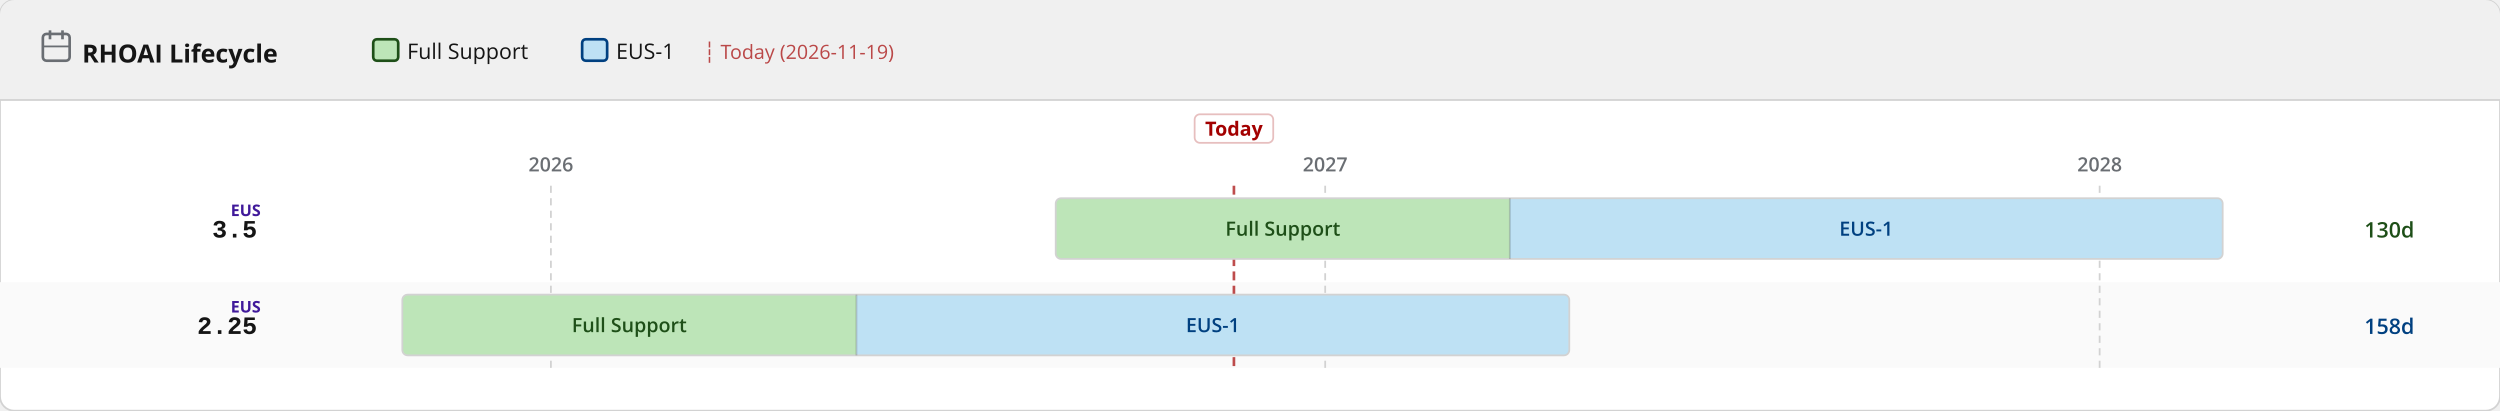
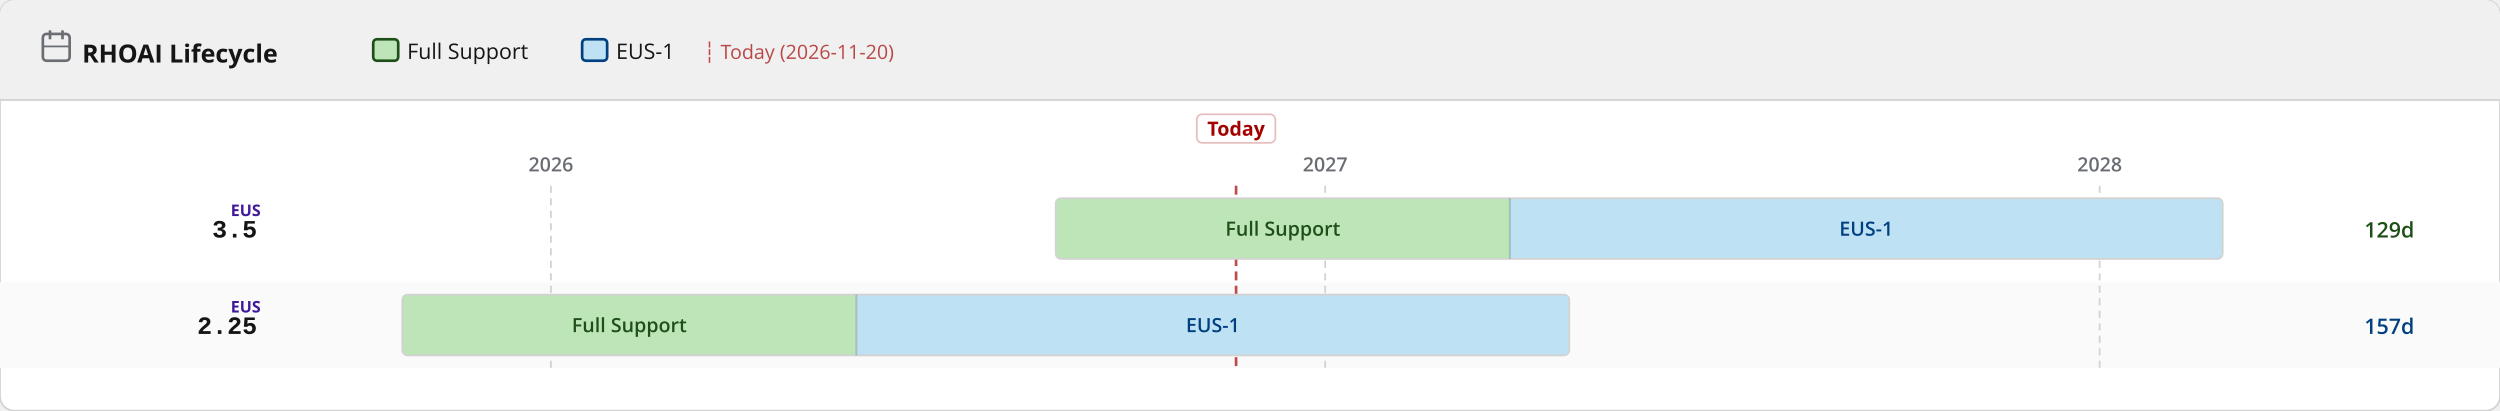
<svg xmlns="http://www.w3.org/2000/svg" width="1400" height="230" viewBox="0 0 1400 230">
  <defs>
    <pattern id="eol" patternUnits="userSpaceOnUse" width="6" height="6" patternTransform="rotate(135)">
      <line x1="0" y1="0" x2="0" y2="6" stroke="#a30000" stroke-width="2" opacity="0.25" />
    </pattern>
  </defs>
  <rect width="1400" height="230" rx="8" fill="#ffffff" stroke="#d2d2d2" stroke-width="1" />
  <rect width="1400" height="56" rx="8" fill="#f0f0f0" />
  <rect y="48" width="1400" height="8" fill="#f0f0f0" />
  <line x1="0" y1="56" x2="1400" y2="56" stroke="#d2d2d2" stroke-width="1" />
  <text x="46" y="35" font-family="RedHatDisplay,RedHatText,'Red Hat Display','Red Hat Text','Open Sans',system-ui,sans-serif" font-size="14" font-weight="700" fill="#151515">RHOAI Lifecycle</text>
  <rect x="24" y="19" width="15" height="15" rx="2" fill="none" stroke="#6a6e73" stroke-width="1.5" />
  <line x1="28" y1="17" x2="28" y2="22" stroke="#6a6e73" stroke-width="1.5" />
  <line x1="35" y1="17" x2="35" y2="22" stroke="#6a6e73" stroke-width="1.5" />
  <line x1="24" y1="26" x2="39" y2="26" stroke="#6a6e73" stroke-width="1" />
  <rect x="209.0" y="22" width="14" height="12" rx="2" fill="#bde5b8" stroke="#1e4f18" stroke-width="1.5" />
  <text x="228.0" y="33" font-family="RedHatDisplay,RedHatText,'Red Hat Display','Red Hat Text','Open Sans',system-ui,sans-serif" font-size="12" fill="#151515">Full Support</text>
  <rect x="326.0" y="22" width="14" height="12" rx="2" fill="#bee1f4" stroke="#004080" stroke-width="1.5" />
  <text x="345.0" y="33" font-family="RedHatDisplay,RedHatText,'Red Hat Display','Red Hat Text','Open Sans',system-ui,sans-serif" font-size="12" fill="#151515">EUS-1</text>
-   <text x="394.0" y="33" font-family="RedHatDisplay,RedHatText,'Red Hat Display','Red Hat Text','Open Sans',system-ui,sans-serif" font-size="11" fill="#a30000" opacity="0.7">┆ Today (2026-11-19)</text>
+   <text x="394.0" y="33" font-family="RedHatDisplay,RedHatText,'Red Hat Display','Red Hat Text','Open Sans',system-ui,sans-serif" font-size="11" fill="#a30000" opacity="0.7">┆ Today (2026-11-20)</text>
  <rect x="0" y="158" width="1400" height="48" fill="#fafafa" />
  <line x1="308.5" y1="104" x2="308.5" y2="206" stroke="#d2d2d2" stroke-width="1" stroke-dasharray="4 3" />
  <text x="308.5" y="96" text-anchor="middle" font-family="RedHatDisplay,RedHatText,'Red Hat Display','Red Hat Text','Open Sans',system-ui,sans-serif" font-size="11" font-weight="600" fill="#6a6e73">2026</text>
  <line x1="742.1" y1="104" x2="742.1" y2="206" stroke="#d2d2d2" stroke-width="1" stroke-dasharray="4 3" />
  <text x="742.1" y="96" text-anchor="middle" font-family="RedHatDisplay,RedHatText,'Red Hat Display','Red Hat Text','Open Sans',system-ui,sans-serif" font-size="11" font-weight="600" fill="#6a6e73">2027</text>
  <line x1="1175.8" y1="104" x2="1175.8" y2="206" stroke="#d2d2d2" stroke-width="1" stroke-dasharray="4 3" />
  <text x="1175.8" y="96" text-anchor="middle" font-family="RedHatDisplay,RedHatText,'Red Hat Display','Red Hat Text','Open Sans',system-ui,sans-serif" font-size="11" font-weight="600" fill="#6a6e73">2028</text>
-   <line x1="691.0" y1="104" x2="691.0" y2="206" stroke="#a30000" stroke-width="1.5" stroke-dasharray="5 3" opacity="0.7" />
-   <rect x="669.0" y="64" width="44" height="16" rx="3" fill="white" stroke="rgba(163,0,0,0.25)" stroke-width="1" />
-   <text x="691.0" y="76" text-anchor="middle" font-family="RedHatDisplay,RedHatText,'Red Hat Display','Red Hat Text','Open Sans',system-ui,sans-serif" font-size="11" font-weight="700" fill="#a30000">Today</text>
+   <line x1="692.2" y1="104" x2="692.2" y2="206" stroke="#a30000" stroke-width="1.5" stroke-dasharray="5 3" opacity="0.7" />
+   <rect x="670.2" y="64" width="44" height="16" rx="3" fill="white" stroke="rgba(163,0,0,0.25)" stroke-width="1" />
+   <text x="692.2" y="76" text-anchor="middle" font-family="RedHatDisplay,RedHatText,'Red Hat Display','Red Hat Text','Open Sans',system-ui,sans-serif" font-size="11" font-weight="700" fill="#a30000">Today</text>
  <text x="144" y="133.0" text-anchor="end" font-family="RedHatMono,'Red Hat Mono','Courier New',monospace" font-size="14" font-weight="700" fill="#151515">3.5</text>
  <text x="146" y="121.0" text-anchor="end" font-family="RedHatDisplay,RedHatText,'Red Hat Display','Red Hat Text','Open Sans',system-ui,sans-serif" font-size="9" font-weight="700" fill="#40199a">EUS</text>
  <clipPath id="c0">
    <rect x="591.2" y="111.0" width="653.5" height="34" rx="3" />
  </clipPath>
  <g clip-path="url(#c0)">
    <rect x="591.2" y="111.0" width="254.3" height="34" fill="#bde5b8" />
    <text x="718.4" y="132.0" text-anchor="middle" font-family="RedHatDisplay,RedHatText,'Red Hat Display','Red Hat Text','Open Sans',system-ui,sans-serif" font-size="11" font-weight="600" fill="#1e4f18">Full Support</text>
    <rect x="845.5" y="111.0" width="399.2" height="34" fill="#bee1f4" />
    <text x="1045.1" y="132.0" text-anchor="middle" font-family="RedHatDisplay,RedHatText,'Red Hat Display','Red Hat Text','Open Sans',system-ui,sans-serif" font-size="11" font-weight="600" fill="#004080">EUS-1</text>
  </g>
  <rect x="591.2" y="111.0" width="653.5" height="34" rx="3" fill="none" stroke="#d2d2d2" stroke-width="1" />
  <line x1="845.5" y1="111.0" x2="845.5" y2="145.0" stroke="rgba(0,0,0,0.18)" stroke-width="1" />
-   <text x="1324" y="133.0" font-family="RedHatDisplay,RedHatText,'Red Hat Display','Red Hat Text','Open Sans',system-ui,sans-serif" font-size="12" font-weight="600" fill="#1e4f18">130d</text>
+   <text x="1324" y="133.0" font-family="RedHatDisplay,RedHatText,'Red Hat Display','Red Hat Text','Open Sans',system-ui,sans-serif" font-size="12" font-weight="600" fill="#1e4f18">129d</text>
  <text x="144" y="187.0" text-anchor="end" font-family="RedHatMono,'Red Hat Mono','Courier New',monospace" font-size="14" font-weight="700" fill="#151515">2.25</text>
  <text x="146" y="175.0" text-anchor="end" font-family="RedHatDisplay,RedHatText,'Red Hat Display','Red Hat Text','Open Sans',system-ui,sans-serif" font-size="9" font-weight="700" fill="#40199a">EUS</text>
  <clipPath id="c1">
    <rect x="225.3" y="165.0" width="653.5" height="34" rx="3" />
  </clipPath>
  <g clip-path="url(#c1)">
    <rect x="225.3" y="165.0" width="254.3" height="34" fill="#bde5b8" />
    <text x="352.4" y="186.0" text-anchor="middle" font-family="RedHatDisplay,RedHatText,'Red Hat Display','Red Hat Text','Open Sans',system-ui,sans-serif" font-size="11" font-weight="600" fill="#1e4f18">Full Support</text>
    <rect x="479.6" y="165.0" width="399.2" height="34" fill="#bee1f4" />
    <text x="679.2" y="186.0" text-anchor="middle" font-family="RedHatDisplay,RedHatText,'Red Hat Display','Red Hat Text','Open Sans',system-ui,sans-serif" font-size="11" font-weight="600" fill="#004080">EUS-1</text>
  </g>
  <rect x="225.3" y="165.0" width="653.5" height="34" rx="3" fill="none" stroke="#d2d2d2" stroke-width="1" />
  <line x1="479.6" y1="165.0" x2="479.6" y2="199.0" stroke="rgba(0,0,0,0.18)" stroke-width="1" />
-   <text x="1324" y="187.0" font-family="RedHatDisplay,RedHatText,'Red Hat Display','Red Hat Text','Open Sans',system-ui,sans-serif" font-size="12" font-weight="600" fill="#004080">158d</text>
+   <text x="1324" y="187.0" font-family="RedHatDisplay,RedHatText,'Red Hat Display','Red Hat Text','Open Sans',system-ui,sans-serif" font-size="12" font-weight="600" fill="#004080">157d</text>
</svg>
